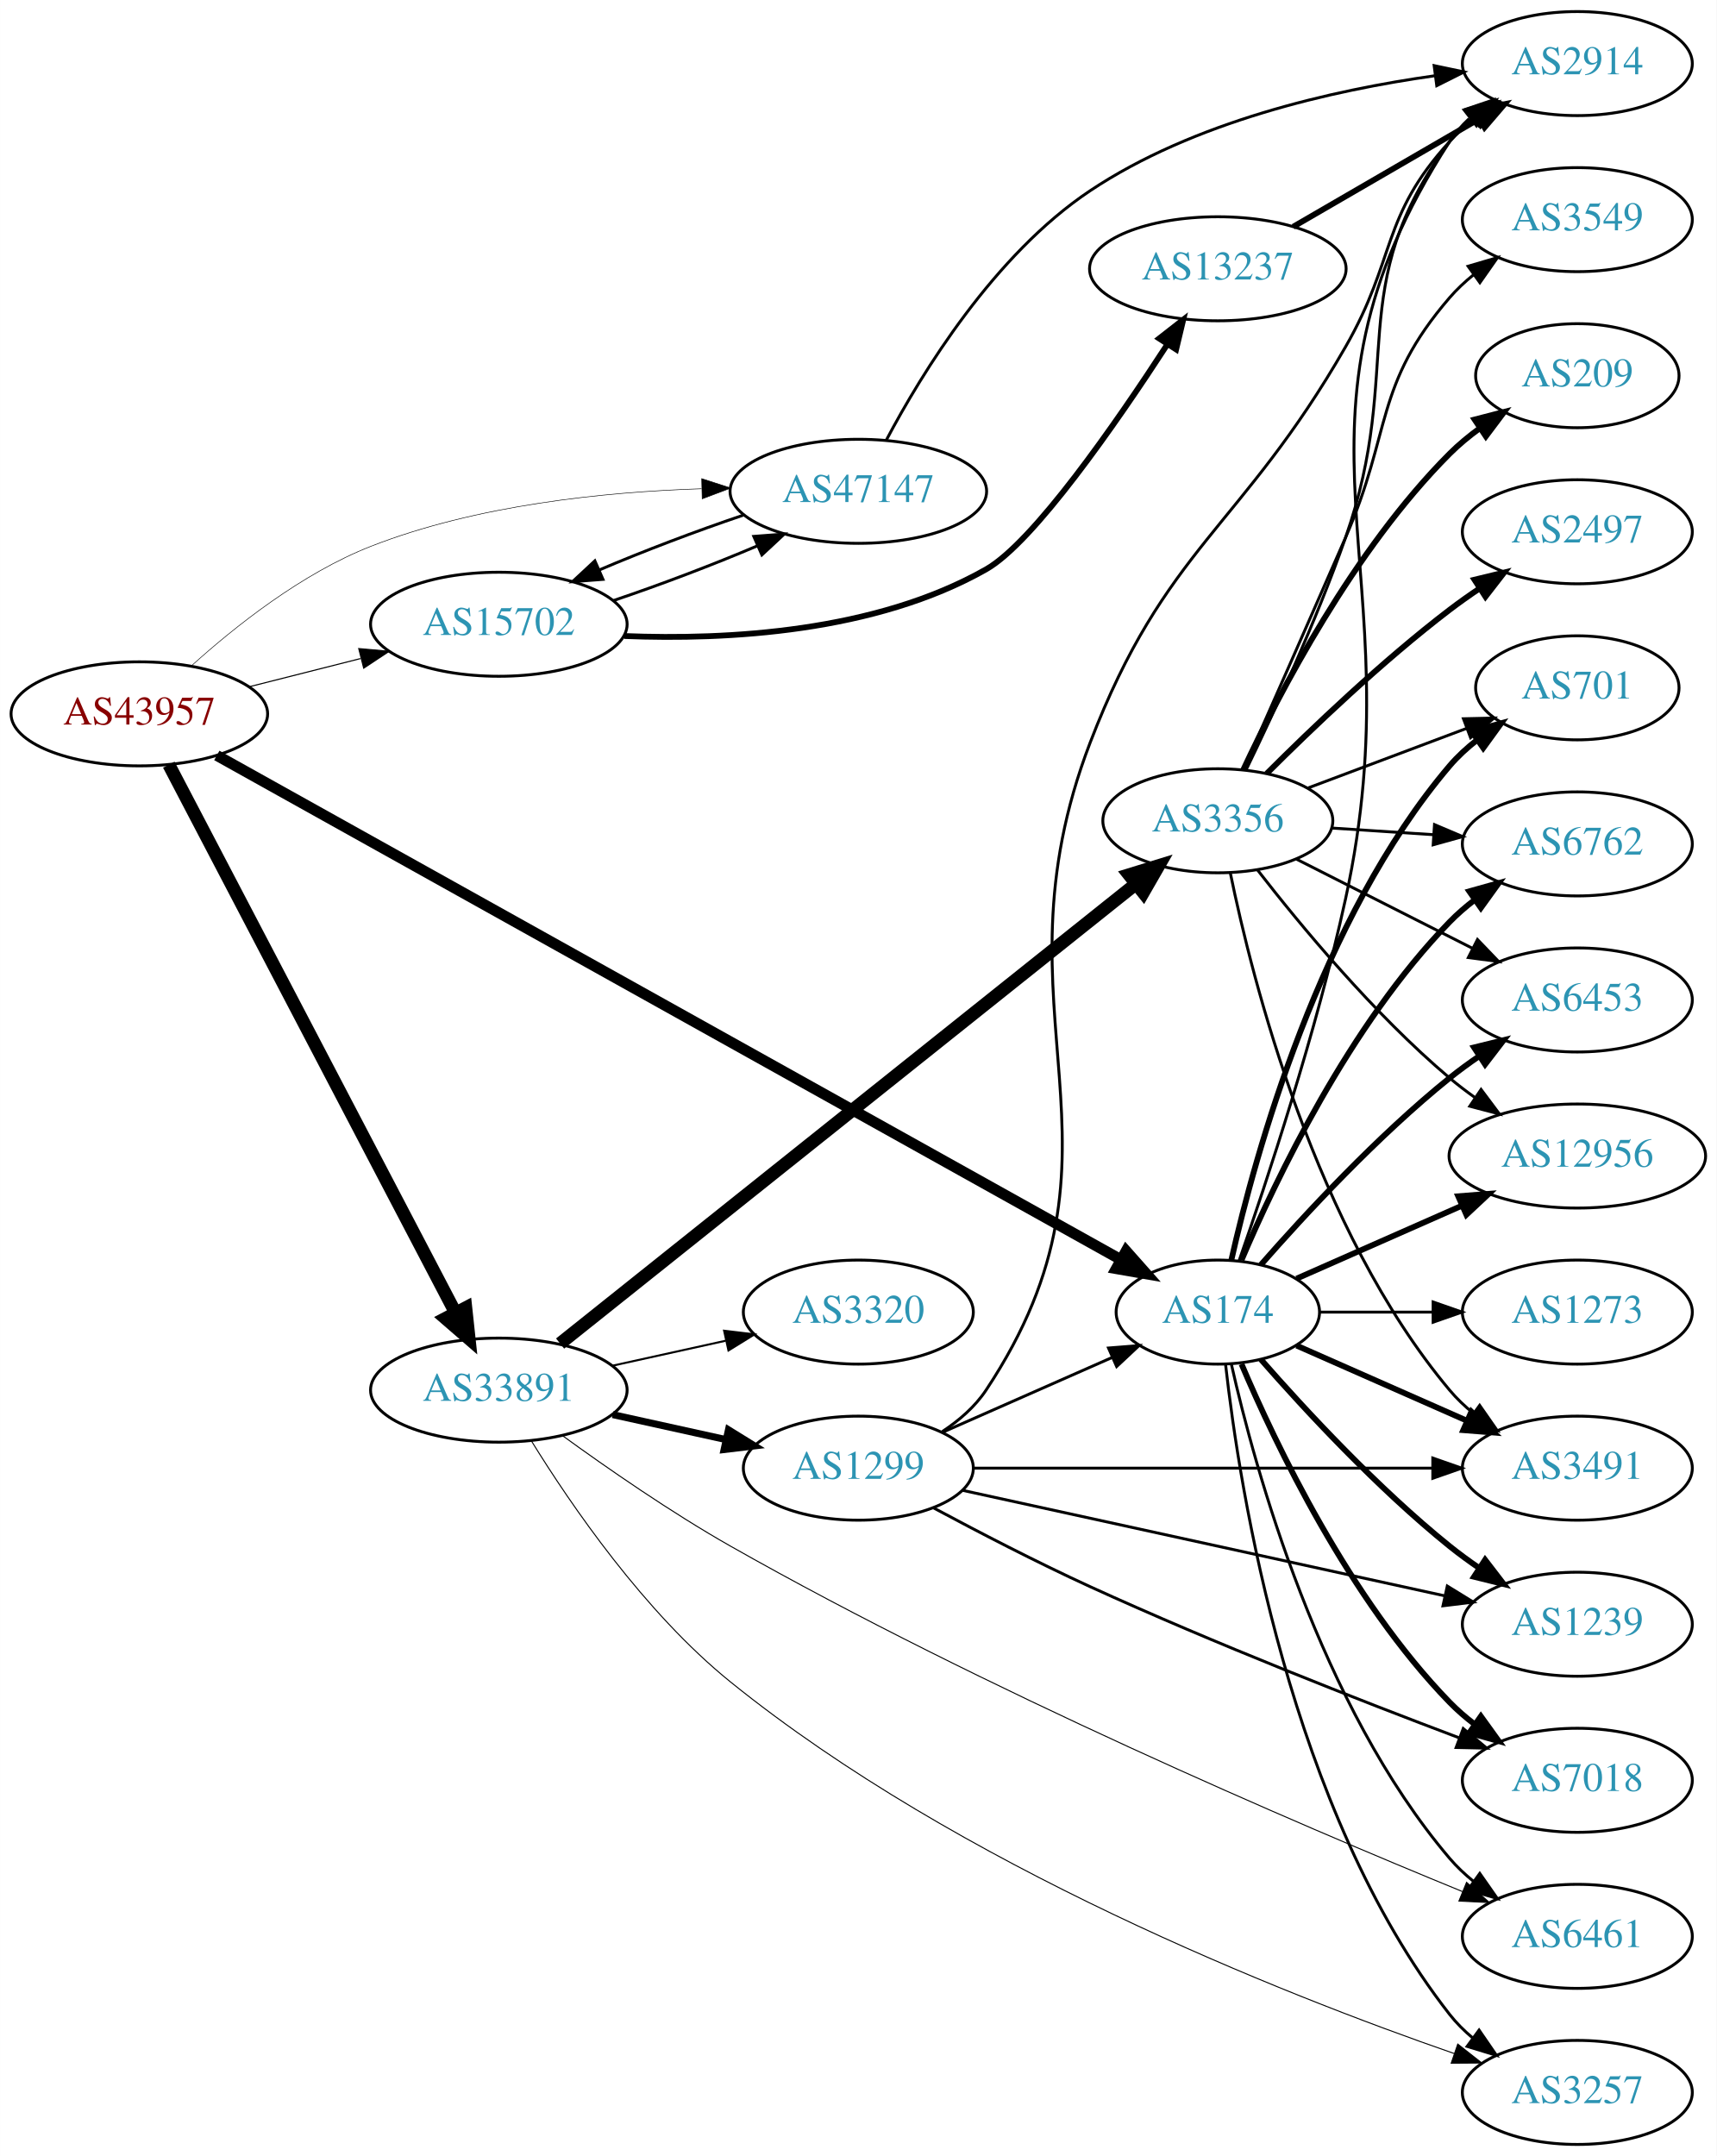
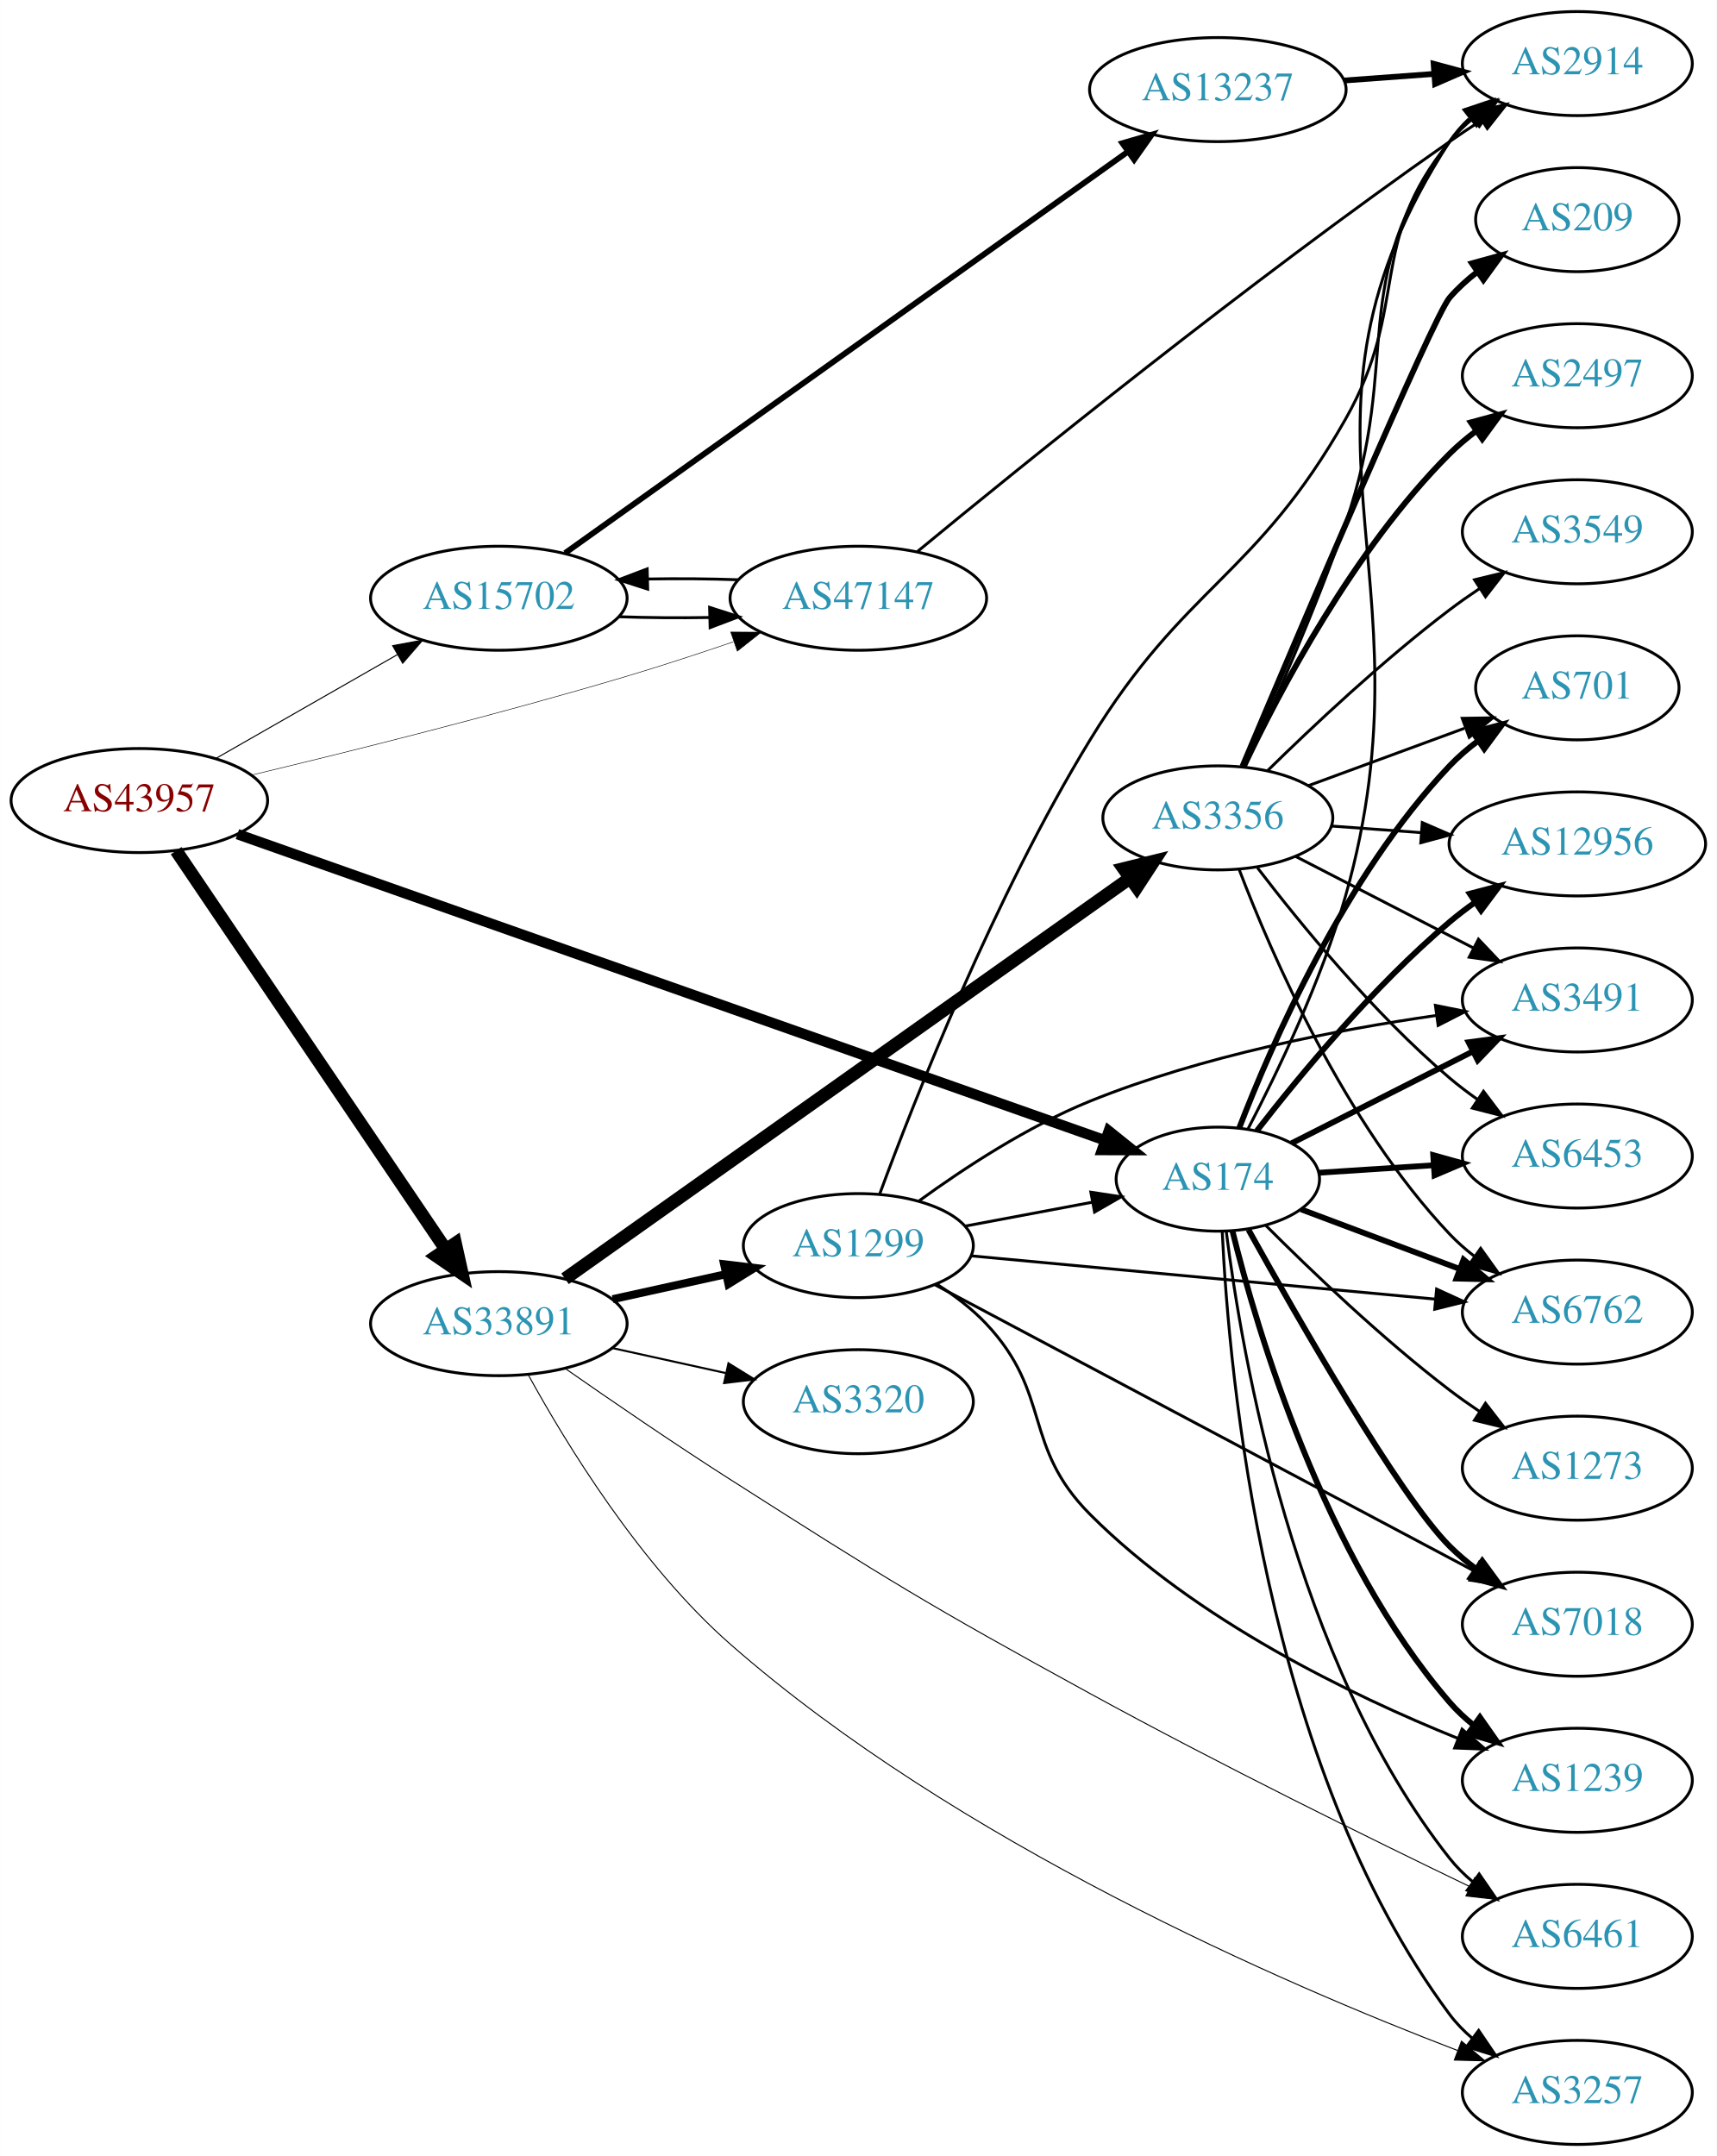
<svg xmlns="http://www.w3.org/2000/svg" xmlns:xlink="http://www.w3.org/1999/xlink" width="594pt" height="746pt" viewBox="0.00 0.00 593.96 746.00">
  <g id="graph0" class="graph" transform="scale(1 1) rotate(0) translate(4 742)">
    <polygon fill="white" stroke="none" points="-4,4 -4,-742 589.961,-742 589.961,4 -4,4" />
    <g id="node1" class="node">
      <g id="a_node1">
        <a xlink:href="/asn/43957" xlink:title="AS43957 ~ WNT Telecommunication GmbH [AT]">
-           <ellipse fill="#ffffff" stroke="black" cx="44.196" cy="-495" rx="44.393" ry="18" />
-           <text text-anchor="middle" x="44.196" y="-491.3" font-family="Times,serif" font-size="14.00" fill="#880000">AS43957</text>
+           <ellipse fill="#ffffff" stroke="black" cx="44.196" cy="-465" rx="44.393" ry="18" />
+           <text text-anchor="middle" x="44.196" y="-461.3" font-family="Times,serif" font-size="14.00" fill="#880000">AS43957</text>
        </a>
      </g>
    </g>
    <g id="node2" class="node">
      <g id="a_node2">
        <a xlink:href="/asn/174" xlink:title="AS174 ~ Cogent Communications [US]">
-           <ellipse fill="#ffffff" stroke="black" cx="417.373" cy="-288" rx="35.194" ry="18" />
-           <text text-anchor="middle" x="417.373" y="-284.3" font-family="Times,serif" font-size="14.00" fill="#2c94b3">AS174</text>
+           <ellipse fill="#ffffff" stroke="black" cx="417.373" cy="-334" rx="35.194" ry="18" />
+           <text text-anchor="middle" x="417.373" y="-330.3" font-family="Times,serif" font-size="14.00" fill="#2c94b3">AS174</text>
        </a>
      </g>
    </g>
    <g id="edge1" class="edge">
-       <path fill="none" stroke="black" stroke-width="3.75" d="M71.002,-480.609C136.904,-443.856 311.314,-346.59 383.93,-306.093" />
-       <polygon fill="black" stroke="black" stroke-width="3.75" points="385.643,-309.145 392.672,-301.217 382.234,-303.031 385.643,-309.145" />
+       <path fill="none" stroke="black" stroke-width="3.6" d="M78.135,-453.375C146.849,-429.124 305.137,-373.258 378.174,-347.482" />
+       <polygon fill="black" stroke="black" stroke-width="3.6" points="379.631,-350.679 387.896,-344.05 377.301,-344.078 379.631,-350.679" />
    </g>
    <g id="node3" class="node">
      <g id="a_node3">
        <a xlink:href="/asn/15702" xlink:title="AS15702 ~ Onstage Online GmbH [AT]">
-           <ellipse fill="#ffffff" stroke="black" cx="168.588" cy="-526" rx="44.393" ry="18" />
-           <text text-anchor="middle" x="168.588" y="-522.3" font-family="Times,serif" font-size="14.00" fill="#2c94b3">AS15702</text>
+           <ellipse fill="#ffffff" stroke="black" cx="168.588" cy="-535" rx="44.393" ry="18" />
+           <text text-anchor="middle" x="168.588" y="-531.3" font-family="Times,serif" font-size="14.00" fill="#2c94b3">AS15702</text>
        </a>
      </g>
    </g>
    <g id="edge2" class="edge">
-       <path fill="none" stroke="black" stroke-width="0.375" d="M82.25,-504.385C94.353,-507.451 107.956,-510.896 120.685,-514.12" />
-       <polygon fill="black" stroke="black" stroke-width="0.375" points="120.107,-517.584 130.66,-516.647 121.826,-510.799 120.107,-517.584" />
+       <path fill="none" stroke="black" stroke-width="0.36" d="M70.556,-479.504C88.772,-489.922 113.528,-504.081 133.475,-515.49" />
+       <polygon fill="black" stroke="black" stroke-width="0.36" points="131.843,-518.588 142.261,-520.515 135.318,-512.512 131.843,-518.588" />
    </g>
    <g id="node4" class="node">
      <g id="a_node4">
        <a xlink:href="/asn/33891" xlink:title="AS33891 ~ CORE-BACKBONE GMBH GLOBAL NETWORK [DE]">
-           <ellipse fill="#ffffff" stroke="black" cx="168.588" cy="-261" rx="44.393" ry="18" />
-           <text text-anchor="middle" x="168.588" y="-257.3" font-family="Times,serif" font-size="14.00" fill="#2c94b3">AS33891</text>
+           <ellipse fill="#ffffff" stroke="black" cx="168.588" cy="-284" rx="44.393" ry="18" />
+           <text text-anchor="middle" x="168.588" y="-280.3" font-family="Times,serif" font-size="14.00" fill="#2c94b3">AS33891</text>
        </a>
      </g>
    </g>
    <g id="edge3" class="edge">
-       <path fill="none" stroke="black" stroke-width="4.5" d="M54.395,-477.412C75.66,-436.757 128.327,-336.064 153.608,-287.728" />
-       <polygon fill="black" stroke="black" stroke-width="4.5" points="157.136,-289.478 158.282,-278.792 150.158,-285.828 157.136,-289.478" />
+       <path fill="none" stroke="black" stroke-width="4.5" d="M56.932,-447.645C78.589,-415.616 124.934,-347.079 150.233,-309.666" />
+       <polygon fill="black" stroke="black" stroke-width="4.5" points="153.548,-311.792 155.888,-301.302 147.025,-307.381 153.548,-311.792" />
    </g>
    <g id="node5" class="node">
      <g id="a_node5">
        <a xlink:href="/asn/47147" xlink:title="AS47147 ~ ANEXIA Internetdienstleistungs GmbH [AT]">
-           <ellipse fill="#ffffff" stroke="black" cx="292.98" cy="-572" rx="44.393" ry="18" />
-           <text text-anchor="middle" x="292.98" y="-568.3" font-family="Times,serif" font-size="14.00" fill="#2c94b3">AS47147</text>
+           <ellipse fill="#ffffff" stroke="black" cx="292.98" cy="-535" rx="44.393" ry="18" />
+           <text text-anchor="middle" x="292.98" y="-531.3" font-family="Times,serif" font-size="14.00" fill="#2c94b3">AS47147</text>
        </a>
      </g>
    </g>
    <g id="edge4" class="edge">
-       <path fill="none" stroke="black" stroke-width="0.188" d="M62.139,-511.541C77.177,-525.138 100.423,-543.634 124.392,-553 160.849,-567.245 204.926,-571.794 238.725,-572.889" />
-       <polygon fill="black" stroke="black" stroke-width="0.188" points="238.786,-576.391 248.865,-573.125 238.949,-569.393 238.786,-576.391" />
+       <path fill="none" stroke="black" stroke-width="0.18" d="M83.031,-473.822C117.149,-481.987 168.6,-494.821 212.784,-508 224.856,-511.601 237.837,-515.86 249.726,-519.919" />
+       <polygon fill="black" stroke="black" stroke-width="0.18" points="248.817,-523.308 259.411,-523.262 251.101,-516.691 248.817,-523.308" />
    </g>
    <g id="node6" class="node">
      <g id="a_node6">
-         <a xlink:href="/asn/3491" xlink:title="AS3491 ~ PCCW Global, Inc. [US]">
-           <ellipse fill="#ffffff" stroke="black" cx="541.765" cy="-234" rx="39.794" ry="18" />
-           <text text-anchor="middle" x="541.765" y="-230.3" font-family="Times,serif" font-size="14.00" fill="#2c94b3">AS3491</text>
+         <a xlink:href="/asn/12956" xlink:title="AS12956 ~ TELXIUS [ES]">
+           <ellipse fill="#ffffff" stroke="black" cx="541.765" cy="-450" rx="44.393" ry="18" />
+           <text text-anchor="middle" x="541.765" y="-446.3" font-family="Times,serif" font-size="14.00" fill="#2c94b3">AS12956</text>
        </a>
      </g>
    </g>
    <g id="edge5" class="edge">
-       <path fill="none" stroke="black" stroke-width="2" d="M444.629,-276.416C461.814,-268.833 484.528,-258.812 503.562,-250.414" />
-       <polygon fill="black" stroke="black" stroke-width="2" points="505.113,-253.555 512.85,-246.316 502.288,-247.151 505.113,-253.555" />
+       <path fill="none" stroke="black" stroke-width="2" d="M430.863,-350.712C445.515,-369.633 471.176,-400.718 497.569,-423 500.286,-425.294 503.217,-427.534 506.225,-429.68" />
+       <polygon fill="black" stroke="black" stroke-width="2" points="504.549,-432.771 514.8,-435.446 508.455,-426.962 504.549,-432.771" />
    </g>
    <g id="node7" class="node">
      <g id="a_node7">
+         <a xlink:href="/asn/3491" xlink:title="AS3491 ~ PCCW Global, Inc. [US]">
+           <ellipse fill="#ffffff" stroke="black" cx="541.765" cy="-396" rx="39.794" ry="18" />
+           <text text-anchor="middle" x="541.765" y="-392.3" font-family="Times,serif" font-size="14.00" fill="#2c94b3">AS3491</text>
+         </a>
+       </g>
+     </g>
+     <g id="edge6" class="edge">
+       <path fill="none" stroke="black" stroke-width="2" d="M442.846,-346.398C460.793,-355.489 485.425,-367.967 505.494,-378.133" />
+       <polygon fill="black" stroke="black" stroke-width="2" points="504.139,-381.37 514.641,-382.767 507.302,-375.125 504.139,-381.37" />
+     </g>
+     <g id="node8" class="node">
+       <g id="a_node8">
+         <a xlink:href="/asn/6453" xlink:title="AS6453 ~ TATA COMMUNICATIONS (AMERICA) INC [US]">
+           <ellipse fill="#ffffff" stroke="black" cx="541.765" cy="-342" rx="39.794" ry="18" />
+           <text text-anchor="middle" x="541.765" y="-338.3" font-family="Times,serif" font-size="14.00" fill="#2c94b3">AS6453</text>
+         </a>
+       </g>
+     </g>
+     <g id="edge7" class="edge">
+       <path fill="none" stroke="black" stroke-width="2" d="M452.466,-336.228C464.633,-337.024 478.591,-337.936 491.763,-338.797" />
+       <polygon fill="black" stroke="black" stroke-width="2" points="491.903,-342.314 502.11,-339.473 492.36,-335.329 491.903,-342.314" />
+     </g>
+     <g id="node9" class="node">
+       <g id="a_node9">
        <a xlink:href="/asn/6461" xlink:title="AS6461 ~ Zayo Bandwidth [US]">
          <ellipse fill="#ffffff" stroke="black" cx="541.765" cy="-72" rx="39.794" ry="18" />
          <text text-anchor="middle" x="541.765" y="-68.3" font-family="Times,serif" font-size="14.00" fill="#2c94b3">AS6461</text>
        </a>
      </g>
    </g>
-     <g id="edge6" class="edge">
-       <path fill="none" stroke="black" d="M422.066,-269.925C430.206,-233.852 452.639,-151.86 497.569,-99 500.003,-96.136 502.819,-93.479 505.824,-91.039" />
-       <polygon fill="black" stroke="black" points="508.013,-93.776 514.084,-85.094 503.923,-88.095 508.013,-93.776" />
-     </g>
-     <g id="node8" class="node">
-       <g id="a_node8">
-         <a xlink:href="/asn/12956" xlink:title="AS12956 ~ TELXIUS [ES]">
-           <ellipse fill="#ffffff" stroke="black" cx="541.765" cy="-342" rx="44.393" ry="18" />
-           <text text-anchor="middle" x="541.765" y="-338.3" font-family="Times,serif" font-size="14.00" fill="#2c94b3">AS12956</text>
-         </a>
-       </g>
-     </g>
-     <g id="edge7" class="edge">
-       <path fill="none" stroke="black" stroke-width="2" d="M444.629,-299.584C461.333,-306.954 483.261,-316.629 501.956,-324.877" />
-       <polygon fill="black" stroke="black" stroke-width="2" points="500.552,-328.083 511.114,-328.918 503.378,-321.679 500.552,-328.083" />
-     </g>
-     <g id="node9" class="node">
-       <g id="a_node9">
-         <a xlink:href="/asn/7018" xlink:title="AS7018 ~ AT&amp;T Services, Inc. [US]">
-           <ellipse fill="#ffffff" stroke="black" cx="541.765" cy="-126" rx="39.794" ry="18" />
-           <text text-anchor="middle" x="541.765" y="-122.3" font-family="Times,serif" font-size="14.00" fill="#2c94b3">AS7018</text>
-         </a>
-       </g>
-     </g>
    <g id="edge8" class="edge">
-       <path fill="none" stroke="black" stroke-width="2" d="M425.563,-270.025C437.33,-242.318 462.904,-188.652 497.569,-153 500.189,-150.305 503.129,-147.761 506.212,-145.392" />
-       <polygon fill="black" stroke="black" stroke-width="2" points="508.388,-148.141 514.581,-139.545 504.379,-142.403 508.388,-148.141" />
+       <path fill="none" stroke="black" d="M420.3,-315.838C425.606,-273.576 443.792,-167.073 497.569,-99 499.899,-96.051 502.645,-93.337 505.607,-90.861" />
+       <polygon fill="black" stroke="black" points="507.799,-93.593 513.806,-84.866 503.668,-87.942 507.799,-93.593" />
    </g>
    <g id="node10" class="node">
      <g id="a_node10">
+         <a xlink:href="/asn/6762" xlink:title="AS6762 ~ TELECOM ITALIA SPARKLE S.p.A. [IT]">
+           <ellipse fill="#ffffff" stroke="black" cx="541.765" cy="-288" rx="39.794" ry="18" />
+           <text text-anchor="middle" x="541.765" y="-284.3" font-family="Times,serif" font-size="14.00" fill="#2c94b3">AS6762</text>
+         </a>
+       </g>
+     </g>
+     <g id="edge9" class="edge">
+       <path fill="none" stroke="black" stroke-width="2" d="M446.145,-323.562C462.332,-317.478 483.018,-309.704 500.918,-302.976" />
+       <polygon fill="black" stroke="black" stroke-width="2" points="502.401,-306.158 510.53,-299.363 499.938,-299.605 502.401,-306.158" />
+     </g>
+     <g id="node11" class="node">
+       <g id="a_node11">
+         <a xlink:href="/asn/7018" xlink:title="AS7018 ~ AT&amp;T Services, Inc. [US]">
+           <ellipse fill="#ffffff" stroke="black" cx="541.765" cy="-180" rx="39.794" ry="18" />
+           <text text-anchor="middle" x="541.765" y="-176.3" font-family="Times,serif" font-size="14.00" fill="#2c94b3">AS7018</text>
+         </a>
+       </g>
+     </g>
+     <g id="edge10" class="edge">
+       <path fill="none" stroke="black" stroke-width="2" d="M427.971,-316.511C444.949,-285.962 480.123,-224.464 497.569,-207 500.371,-204.194 503.518,-201.543 506.801,-199.078" />
+       <polygon fill="black" stroke="black" stroke-width="2" points="508.871,-201.903 515.128,-193.353 504.905,-196.135 508.871,-201.903" />
+     </g>
+     <g id="node12" class="node">
+       <g id="a_node12">
+         <a xlink:href="/asn/1239" xlink:title="AS1239 ~ Sprint [US]">
+           <ellipse fill="#ffffff" stroke="black" cx="541.765" cy="-126" rx="39.794" ry="18" />
+           <text text-anchor="middle" x="541.765" y="-122.3" font-family="Times,serif" font-size="14.00" fill="#2c94b3">AS1239</text>
+         </a>
+       </g>
+     </g>
+     <g id="edge11" class="edge">
+       <path fill="none" stroke="black" stroke-width="2" d="M422.405,-316.155C431.022,-281.339 454.078,-203.363 497.569,-153 500.025,-150.155 502.857,-147.511 505.871,-145.079" />
+       <polygon fill="black" stroke="black" stroke-width="2" points="508.058,-147.817 514.144,-139.145 503.978,-142.129 508.058,-147.817" />
+     </g>
+     <g id="node13" class="node">
+       <g id="a_node13">
        <a xlink:href="/asn/701" xlink:title="AS701 ~ UUNET [US]">
          <ellipse fill="#ffffff" stroke="black" cx="541.765" cy="-504" rx="35.194" ry="18" />
          <text text-anchor="middle" x="541.765" y="-500.3" font-family="Times,serif" font-size="14.00" fill="#2c94b3">AS701</text>
        </a>
      </g>
    </g>
-     <g id="edge9" class="edge">
-       <path fill="none" stroke="black" stroke-width="2" d="M422.066,-306.075C430.206,-342.148 452.639,-424.14 497.569,-477 500.339,-480.26 503.605,-483.252 507.081,-485.961" />
-       <polygon fill="black" stroke="black" stroke-width="2" points="505.224,-488.932 515.434,-491.761 509.216,-483.182 505.224,-488.932" />
-     </g>
-     <g id="node11" class="node">
-       <g id="a_node11">
-         <a xlink:href="/asn/1239" xlink:title="AS1239 ~ Sprint [US]">
-           <ellipse fill="#ffffff" stroke="black" cx="541.765" cy="-180" rx="39.794" ry="18" />
-           <text text-anchor="middle" x="541.765" y="-176.3" font-family="Times,serif" font-size="14.00" fill="#2c94b3">AS1239</text>
-         </a>
-       </g>
-     </g>
-     <g id="edge10" class="edge">
-       <path fill="none" stroke="black" stroke-width="2" d="M432.246,-271.655C447.316,-254.441 472.594,-227.099 497.569,-207 500.824,-204.38 504.349,-201.808 507.934,-199.354" />
-       <polygon fill="black" stroke="black" stroke-width="2" points="509.852,-202.281 516.306,-193.879 506.021,-196.423 509.852,-202.281" />
-     </g>
-     <g id="node12" class="node">
-       <g id="a_node12">
-         <a xlink:href="/asn/6762" xlink:title="AS6762 ~ TELECOM ITALIA SPARKLE S.p.A. [IT]">
-           <ellipse fill="#ffffff" stroke="black" cx="541.765" cy="-450" rx="39.794" ry="18" />
-           <text text-anchor="middle" x="541.765" y="-446.3" font-family="Times,serif" font-size="14.00" fill="#2c94b3">AS6762</text>
-         </a>
-       </g>
-     </g>
-     <g id="edge11" class="edge">
-       <path fill="none" stroke="black" stroke-width="2" d="M425.563,-305.975C437.33,-333.682 462.904,-387.348 497.569,-423 500.189,-425.695 503.129,-428.239 506.212,-430.608" />
-       <polygon fill="black" stroke="black" stroke-width="2" points="504.379,-433.597 514.581,-436.455 508.388,-427.859 504.379,-433.597" />
-     </g>
-     <g id="node13" class="node">
-       <g id="a_node13">
-         <a xlink:href="/asn/6453" xlink:title="AS6453 ~ TATA COMMUNICATIONS (AMERICA) INC [US]">
-           <ellipse fill="#ffffff" stroke="black" cx="541.765" cy="-396" rx="39.794" ry="18" />
-           <text text-anchor="middle" x="541.765" y="-392.3" font-family="Times,serif" font-size="14.00" fill="#2c94b3">AS6453</text>
-         </a>
-       </g>
-     </g>
    <g id="edge12" class="edge">
-       <path fill="none" stroke="black" stroke-width="2" d="M432.246,-304.345C447.316,-321.559 472.594,-348.901 497.569,-369 500.824,-371.62 504.349,-374.192 507.934,-376.646" />
-       <polygon fill="black" stroke="black" stroke-width="2" points="506.021,-379.577 516.306,-382.121 509.852,-373.719 506.021,-379.577" />
+       <path fill="none" stroke="black" stroke-width="2" d="M424.75,-351.638C435.896,-380.567 461.243,-438.701 497.569,-477 500.513,-480.104 503.887,-482.999 507.423,-485.653" />
+       <polygon fill="black" stroke="black" stroke-width="2" points="505.608,-488.652 515.842,-491.394 509.552,-482.869 505.608,-488.652" />
    </g>
    <g id="node14" class="node">
      <g id="a_node14">
+         <a xlink:href="/asn/2914" xlink:title="AS2914 ~ NTT America, Inc. [US]">
+           <ellipse fill="#ffffff" stroke="black" cx="541.765" cy="-720" rx="39.794" ry="18" />
+           <text text-anchor="middle" x="541.765" y="-716.3" font-family="Times,serif" font-size="14.00" fill="#2c94b3">AS2914</text>
+         </a>
+       </g>
+     </g>
+     <g id="edge13" class="edge">
+       <path fill="none" stroke="black" d="M427.878,-351.506C437.866,-370.694 453.256,-402.662 461.569,-432 493.492,-544.663 433.925,-594.707 497.569,-693 499.443,-695.895 501.749,-698.535 504.312,-700.93" />
+       <polygon fill="black" stroke="black" points="502.556,-703.999 512.593,-707.39 506.861,-698.48 502.556,-703.999" />
+     </g>
+     <g id="node15" class="node">
+       <g id="a_node15">
        <a xlink:href="/asn/3257" xlink:title="AS3257 ~ GTT [DE]">
          <ellipse fill="#ffffff" stroke="black" cx="541.765" cy="-18" rx="39.794" ry="18" />
          <text text-anchor="middle" x="541.765" y="-14.3" font-family="Times,serif" font-size="14.00" fill="#2c94b3">AS3257</text>
        </a>
      </g>
    </g>
-     <g id="edge13" class="edge">
-       <path fill="none" stroke="black" d="M420.052,-269.871C424.883,-226.632 442.223,-115.784 497.569,-45 499.884,-42.039 502.621,-39.317 505.576,-36.836" />
-       <polygon fill="black" stroke="black" points="507.769,-39.568 513.767,-30.835 503.632,-33.922 507.769,-39.568" />
-     </g>
-     <g id="node15" class="node">
-       <g id="a_node15">
-         <a xlink:href="/asn/1273" xlink:title="AS1273 ~ Vodafone Group PLC [EU]">
-           <ellipse fill="#ffffff" stroke="black" cx="541.765" cy="-288" rx="39.794" ry="18" />
-           <text text-anchor="middle" x="541.765" y="-284.3" font-family="Times,serif" font-size="14.00" fill="#2c94b3">AS1273</text>
-         </a>
-       </g>
-     </g>
    <g id="edge14" class="edge">
-       <path fill="none" stroke="black" d="M452.791,-288C464.842,-288 478.618,-288 491.636,-288" />
-       <polygon fill="black" stroke="black" points="491.866,-291.5 501.866,-288 491.866,-284.5 491.866,-291.5" />
+       <path fill="none" stroke="black" d="M418.9,-315.784C421.175,-267.026 433.274,-131.389 497.569,-45 499.813,-41.985 502.502,-39.227 505.427,-36.723" />
+       <polygon fill="black" stroke="black" points="507.622,-39.453 513.577,-30.69 503.457,-33.827 507.622,-39.453" />
    </g>
    <g id="node16" class="node">
      <g id="a_node16">
-         <a xlink:href="/asn/2914" xlink:title="AS2914 ~ NTT America, Inc. [US]">
-           <ellipse fill="#ffffff" stroke="black" cx="541.765" cy="-720" rx="39.794" ry="18" />
-           <text text-anchor="middle" x="541.765" y="-716.3" font-family="Times,serif" font-size="14.00" fill="#2c94b3">AS2914</text>
+         <a xlink:href="/asn/1273" xlink:title="AS1273 ~ Vodafone Group PLC [EU]">
+           <ellipse fill="#ffffff" stroke="black" cx="541.765" cy="-234" rx="39.794" ry="18" />
+           <text text-anchor="middle" x="541.765" y="-230.3" font-family="Times,serif" font-size="14.00" fill="#2c94b3">AS1273</text>
        </a>
      </g>
    </g>
    <g id="edge15" class="edge">
-       <path fill="none" stroke="black" d="M424.745,-305.821C434.108,-332.644 451.556,-385.139 461.569,-431 486.64,-545.834 433.711,-594.321 497.569,-693 499.442,-695.896 501.748,-698.536 504.31,-700.931" />
-       <polygon fill="black" stroke="black" points="502.554,-704 512.591,-707.392 506.86,-698.481 502.554,-704" />
+       <path fill="none" stroke="black" d="M433.977,-317.975C449.417,-302.527 474.078,-278.92 497.569,-261 500.891,-258.466 504.458,-255.947 508.067,-253.525" />
+       <polygon fill="black" stroke="black" points="509.976,-256.458 516.468,-248.085 506.171,-250.583 509.976,-256.458" />
    </g>
    <g id="edge17" class="edge">
-       <path fill="none" stroke="black" d="M208.314,-534.227C224.321,-539.615 242.71,-546.599 258.164,-553.181" />
-       <polygon fill="black" stroke="black" points="256.796,-556.402 267.36,-557.209 259.604,-549.991 256.796,-556.402" />
+       <path fill="none" stroke="black" d="M210.003,-528.609C220.03,-528.25 230.901,-528.16 241.348,-528.34" />
+       <polygon fill="black" stroke="black" points="241.519,-531.846 251.608,-528.61 241.703,-524.848 241.519,-531.846" />
    </g>
    <g id="node17" class="node">
      <g id="a_node17">
        <a xlink:href="/asn/13237" xlink:title="AS13237 ~ European Backbone of AS13237 [DE]">
-           <ellipse fill="#ffffff" stroke="black" cx="417.373" cy="-649" rx="44.393" ry="18" />
-           <text text-anchor="middle" x="417.373" y="-645.3" font-family="Times,serif" font-size="14.00" fill="#2c94b3">AS13237</text>
+           <ellipse fill="#ffffff" stroke="black" cx="417.373" cy="-711" rx="44.393" ry="18" />
+           <text text-anchor="middle" x="417.373" y="-707.3" font-family="Times,serif" font-size="14.00" fill="#2c94b3">AS13237</text>
        </a>
      </g>
    </g>
    <g id="edge16" class="edge">
-       <path fill="none" stroke="black" stroke-width="2" d="M211.991,-521.934C247.67,-520.498 298.855,-523.24 337.176,-545 353.56,-554.303 382.004,-595.284 399.974,-622.94" />
-       <polygon fill="black" stroke="black" stroke-width="2" points="397.058,-624.877 405.411,-631.394 402.945,-621.09 397.058,-624.877" />
-     </g>
-     <g id="edge23" class="edge">
-       <path fill="none" stroke="black" stroke-width="0.346" d="M190.486,-245.345C206.109,-233.995 228.228,-218.655 248.784,-207 336.272,-157.399 445.157,-110.778 502.043,-87.489" />
-       <polygon fill="black" stroke="black" stroke-width="0.346" points="503.439,-90.7 511.379,-83.686 500.798,-84.217 503.439,-90.7" />
-     </g>
-     <g id="edge22" class="edge">
-       <path fill="none" stroke="black" stroke-width="0.346" d="M179.941,-243.29C193.465,-221.393 218.965,-184.076 248.784,-160 327.511,-96.436 439.392,-52.196 499.224,-31.433" />
-       <polygon fill="black" stroke="black" stroke-width="0.346" points="500.39,-34.733 508.718,-28.184 498.123,-28.11 500.39,-34.733" />
+       <path fill="none" stroke="black" stroke-width="2" d="M191.489,-550.619C235.759,-582.191 335.953,-653.647 386.304,-689.556" />
+       <polygon fill="black" stroke="black" stroke-width="2" points="384.347,-692.459 394.521,-695.416 388.412,-686.76 384.347,-692.459" />
+     </g>
+     <g id="edge20" class="edge">
+       <path fill="none" stroke="black" stroke-width="0.346" d="M191.533,-268.5C207.295,-257.5 229.139,-242.524 248.784,-230 303.027,-195.419 316.743,-186.877 373.176,-156 417.803,-131.583 470.41,-105.668 504.616,-89.187" />
+       <polygon fill="black" stroke="black" stroke-width="0.346" points="506.255,-92.282 513.754,-84.797 503.224,-85.972 506.255,-92.282" />
+     </g>
+     <g id="edge21" class="edge">
+       <path fill="none" stroke="black" stroke-width="0.346" d="M178.776,-266.3C191.767,-242.627 217.449,-200.459 248.784,-173 326.879,-104.567 440.43,-55.442 500.311,-32.516" />
+       <polygon fill="black" stroke="black" stroke-width="0.346" points="501.68,-35.74 509.798,-28.931 499.206,-29.192 501.68,-35.74" />
    </g>
    <g id="node18" class="node">
      <g id="a_node18">
-         <a xlink:href="/asn/3320" xlink:title="AS3320 ~ DTAG [DE]">
-           <ellipse fill="#ffffff" stroke="black" cx="292.98" cy="-288" rx="39.794" ry="18" />
-           <text text-anchor="middle" x="292.98" y="-284.3" font-family="Times,serif" font-size="14.00" fill="#2c94b3">AS3320</text>
+         <a xlink:href="/asn/3356" xlink:title="AS3356 ~ Level 3 Parent, LLC [US]">
+           <ellipse fill="#ffffff" stroke="black" cx="417.373" cy="-459" rx="39.794" ry="18" />
+           <text text-anchor="middle" x="417.373" y="-455.3" font-family="Times,serif" font-size="14.00" fill="#2c94b3">AS3356</text>
        </a>
      </g>
    </g>
    <g id="edge19" class="edge">
-       <path fill="none" stroke="black" stroke-width="0.692" d="M207.978,-269.469C220.369,-272.202 234.216,-275.257 247.036,-278.085" />
-       <polygon fill="black" stroke="black" stroke-width="0.692" points="246.532,-281.558 257.051,-280.295 248.04,-274.722 246.532,-281.558" />
+       <path fill="none" stroke="black" stroke-width="4.5" d="M191.489,-299.53C235.982,-331.081 336.964,-402.69 387.061,-438.214" />
+       <polygon fill="black" stroke="black" stroke-width="4.5" points="384.789,-441.43 395.224,-444.003 389.344,-435.006 384.789,-441.43" />
    </g>
    <g id="node19" class="node">
      <g id="a_node19">
-         <a xlink:href="/asn/3356" xlink:title="AS3356 ~ Level 3 Parent, LLC [US]">
-           <ellipse fill="#ffffff" stroke="black" cx="417.373" cy="-458" rx="39.794" ry="18" />
-           <text text-anchor="middle" x="417.373" y="-454.3" font-family="Times,serif" font-size="14.00" fill="#2c94b3">AS3356</text>
-         </a>
-       </g>
-     </g>
-     <g id="edge20" class="edge">
-       <path fill="none" stroke="black" stroke-width="4.5" d="M189.784,-277.121C233.856,-312.303 338.713,-396.006 388.807,-435.995" />
-       <polygon fill="black" stroke="black" stroke-width="4.5" points="386.657,-439.317 396.929,-442.479 391.57,-433.163 386.657,-439.317" />
+         <a xlink:href="/asn/1299" xlink:title="AS1299 ~ Telia Carrier [EU]">
+           <ellipse fill="#ffffff" stroke="black" cx="292.98" cy="-311" rx="39.794" ry="18" />
+           <text text-anchor="middle" x="292.98" y="-307.3" font-family="Times,serif" font-size="14.00" fill="#2c94b3">AS1299</text>
+         </a>
+       </g>
+     </g>
+     <g id="edge22" class="edge">
+       <path fill="none" stroke="black" stroke-width="2.769" d="M207.978,-292.469C220.369,-295.202 234.216,-298.257 247.036,-301.085" />
+       <polygon fill="black" stroke="black" stroke-width="2.769" points="246.532,-304.558 257.051,-303.295 248.04,-297.722 246.532,-304.558" />
    </g>
    <g id="node20" class="node">
      <g id="a_node20">
-         <a xlink:href="/asn/1299" xlink:title="AS1299 ~ Telia Carrier [EU]">
-           <ellipse fill="#ffffff" stroke="black" cx="292.98" cy="-234" rx="39.794" ry="18" />
-           <text text-anchor="middle" x="292.98" y="-230.3" font-family="Times,serif" font-size="14.00" fill="#2c94b3">AS1299</text>
-         </a>
-       </g>
-     </g>
-     <g id="edge21" class="edge">
-       <path fill="none" stroke="black" stroke-width="2.423" d="M207.978,-252.531C220.369,-249.798 234.216,-246.743 247.036,-243.915" />
-       <polygon fill="black" stroke="black" stroke-width="2.423" points="248.04,-247.278 257.051,-241.705 246.532,-240.442 248.04,-247.278" />
-     </g>
-     <g id="edge38" class="edge">
-       <path fill="none" stroke="black" d="M253.093,-563.719C237.068,-558.319 218.679,-551.33 203.244,-544.751" />
-       <polygon fill="black" stroke="black" points="204.626,-541.535 194.062,-540.725 201.815,-547.946 204.626,-541.535" />
+         <a xlink:href="/asn/3320" xlink:title="AS3320 ~ DTAG [DE]">
+           <ellipse fill="#ffffff" stroke="black" cx="292.98" cy="-257" rx="39.794" ry="18" />
+           <text text-anchor="middle" x="292.98" y="-253.3" font-family="Times,serif" font-size="14.00" fill="#2c94b3">AS3320</text>
+         </a>
+       </g>
+     </g>
+     <g id="edge23" class="edge">
+       <path fill="none" stroke="black" stroke-width="0.692" d="M207.978,-275.531C220.369,-272.798 234.216,-269.743 247.036,-266.915" />
+       <polygon fill="black" stroke="black" stroke-width="0.692" points="248.04,-270.278 257.051,-264.705 246.532,-263.442 248.04,-270.278" />
    </g>
    <g id="edge39" class="edge">
-       <path fill="none" stroke="black" d="M302.614,-589.627C314.978,-612.989 339.95,-653.832 373.176,-676 408.933,-699.856 456.987,-710.789 492.47,-715.793" />
-       <polygon fill="black" stroke="black" points="492.218,-719.29 502.586,-717.108 493.121,-712.348 492.218,-719.29" />
+       <path fill="none" stroke="black" d="M251.608,-541.39C241.584,-541.75 230.713,-541.84 220.264,-541.661" />
+       <polygon fill="black" stroke="black" points="220.092,-538.155 210.003,-541.391 219.908,-545.153 220.092,-538.155" />
+     </g>
+     <g id="edge40" class="edge">
+       <path fill="none" stroke="black" d="M313.417,-551.158C349.067,-580.548 427.676,-644.222 497.569,-693 501.077,-695.448 504.802,-697.936 508.536,-700.359" />
+       <polygon fill="black" stroke="black" points="506.853,-703.437 517.169,-705.852 510.611,-697.531 506.853,-703.437" />
    </g>
    <g id="edge18" class="edge">
-       <path fill="none" stroke="black" stroke-width="2" d="M443.436,-663.539C461.994,-674.305 487.459,-689.078 507.687,-700.812" />
-       <polygon fill="black" stroke="black" stroke-width="2" points="506.163,-703.974 516.569,-705.964 509.675,-697.919 506.163,-703.974" />
-     </g>
-     <g id="edge35" class="edge">
-       <path fill="none" stroke="black" d="M421.681,-440.02C429.29,-402.881 451.061,-316.53 497.569,-261 499.982,-258.118 502.784,-255.45 505.78,-253.002" />
-       <polygon fill="black" stroke="black" points="507.97,-255.738 514.029,-247.047 503.872,-250.063 507.97,-255.738" />
-     </g>
-     <g id="edge37" class="edge">
-       <path fill="none" stroke="black" d="M431.127,-440.947C445.822,-421.995 471.334,-391.148 497.569,-369 500.286,-366.706 503.217,-364.466 506.225,-362.32" />
-       <polygon fill="black" stroke="black" points="508.455,-365.038 514.8,-356.554 504.549,-359.229 508.455,-365.038" />
-     </g>
-     <g id="edge36" class="edge">
-       <path fill="none" stroke="black" d="M448.627,-469.371C465.231,-475.611 485.96,-483.402 503.549,-490.013" />
-       <polygon fill="black" stroke="black" points="502.359,-493.305 512.951,-493.547 504.822,-486.752 502.359,-493.305" />
-     </g>
-     <g id="edge29" class="edge">
-       <path fill="none" stroke="black" d="M456.762,-455.491C467.932,-454.761 480.285,-453.953 492.002,-453.187" />
-       <polygon fill="black" stroke="black" points="492.34,-456.673 502.09,-452.528 491.883,-449.688 492.34,-456.673" />
-     </g>
-     <g id="edge34" class="edge">
-       <path fill="none" stroke="black" d="M444.629,-444.699C462.375,-435.71 486.017,-423.733 505.415,-413.907" />
-       <polygon fill="black" stroke="black" points="507.213,-416.92 514.552,-409.279 504.05,-410.675 507.213,-416.92" />
+       <path fill="none" stroke="black" stroke-width="2" d="M461.179,-714.148C471.209,-714.885 481.966,-715.676 492.226,-716.431" />
+       <polygon fill="black" stroke="black" stroke-width="2" points="492.045,-719.927 502.275,-717.17 492.559,-712.946 492.045,-719.927" />
+     </g>
+     <g id="edge32" class="edge">
+       <path fill="none" stroke="black" d="M456.762,-456.177C466.542,-455.458 477.228,-454.672 487.601,-453.909" />
+       <polygon fill="black" stroke="black" points="488.109,-457.382 497.825,-453.158 487.595,-450.4 488.109,-457.382" />
+     </g>
+     <g id="edge26" class="edge">
+       <path fill="none" stroke="black" d="M444.329,-445.639C462.259,-436.41 486.313,-424.028 505.912,-413.94" />
+       <polygon fill="black" stroke="black" points="507.556,-417.03 514.846,-409.341 504.353,-410.806 507.556,-417.03" />
+     </g>
+     <g id="edge25" class="edge">
+       <path fill="none" stroke="black" d="M431.089,-441.741C445.75,-422.565 471.231,-391.361 497.569,-369 500.592,-366.433 503.881,-363.937 507.251,-361.566" />
+       <polygon fill="black" stroke="black" points="509.296,-364.41 515.687,-355.959 505.421,-358.58 509.296,-364.41" />
+     </g>
+     <g id="edge27" class="edge">
+       <path fill="none" stroke="black" d="M424.719,-441.237C435.821,-412.103 461.105,-353.558 497.569,-315 500.151,-312.269 503.067,-309.701 506.134,-307.316" />
+       <polygon fill="black" stroke="black" points="508.312,-310.063 514.48,-301.449 504.287,-304.337 508.312,-310.063" />
+     </g>
+     <g id="edge31" class="edge">
+       <path fill="none" stroke="black" d="M448.627,-470.124C464.959,-476.128 485.282,-483.6 502.682,-489.998" />
+       <polygon fill="black" stroke="black" points="501.943,-493.455 512.537,-493.621 504.359,-486.885 501.943,-493.455" />
    </g>
    <g id="edge30" class="edge">
-       <path fill="none" stroke="black" d="M427.203,-475.72C436.613,-495.09 451.513,-527.213 461.569,-556 482.33,-615.434 460.247,-642.299 497.569,-693 499.797,-696.027 502.476,-698.793 505.394,-701.301" />
-       <polygon fill="black" stroke="black" points="503.418,-704.193 513.535,-707.341 507.589,-698.572 503.418,-704.193" />
+       <path fill="none" stroke="black" d="M426.761,-476.771C436.06,-496.902 451.121,-530.835 461.569,-561 481.47,-618.46 461.292,-644.196 497.569,-693 499.811,-696.017 502.499,-698.776 505.424,-701.28" />
+       <polygon fill="black" stroke="black" points="503.453,-704.175 513.572,-707.314 507.618,-698.55 503.453,-704.175" />
    </g>
    <g id="node21" class="node">
      <g id="a_node21">
        <a xlink:href="/asn/2497" xlink:title="AS2497 ~ Internet Initiative Japan Inc. [JP]">
-           <ellipse fill="#ffffff" stroke="black" cx="541.765" cy="-558" rx="39.794" ry="18" />
-           <text text-anchor="middle" x="541.765" y="-554.3" font-family="Times,serif" font-size="14.00" fill="#2c94b3">AS2497</text>
-         </a>
-       </g>
-     </g>
-     <g id="edge31" class="edge">
-       <path fill="none" stroke="black" stroke-width="2" d="M434.271,-474.319C449.729,-489.772 474.227,-513.194 497.569,-531 500.891,-533.534 504.458,-536.053 508.067,-538.475" />
-       <polygon fill="black" stroke="black" stroke-width="2" points="506.171,-541.417 516.468,-543.915 509.976,-535.542 506.171,-541.417" />
+           <ellipse fill="#ffffff" stroke="black" cx="541.765" cy="-612" rx="39.794" ry="18" />
+           <text text-anchor="middle" x="541.765" y="-608.3" font-family="Times,serif" font-size="14.00" fill="#2c94b3">AS2497</text>
+         </a>
+       </g>
+     </g>
+     <g id="edge24" class="edge">
+       <path fill="none" stroke="black" stroke-width="2" d="M426.257,-476.603C438.579,-502.662 464.459,-551.973 497.569,-585 500.376,-587.801 503.526,-590.449 506.811,-592.912" />
+       <polygon fill="black" stroke="black" stroke-width="2" points="504.917,-595.856 515.141,-598.634 508.88,-590.087 504.917,-595.856" />
    </g>
    <g id="node22" class="node">
      <g id="a_node22">
        <a xlink:href="/asn/3549" xlink:title="AS3549 ~ Level 3 Parent, LLC [US]">
-           <ellipse fill="#ffffff" stroke="black" cx="541.765" cy="-666" rx="39.794" ry="18" />
-           <text text-anchor="middle" x="541.765" y="-662.3" font-family="Times,serif" font-size="14.00" fill="#2c94b3">AS3549</text>
-         </a>
-       </g>
-     </g>
-     <g id="edge32" class="edge">
-       <path fill="none" stroke="black" d="M426.208,-475.69C434.886,-495.305 449.278,-527.891 461.569,-556 477.678,-592.841 471.337,-608.525 497.569,-639 500.021,-641.849 502.849,-644.496 505.861,-646.929" />
-       <polygon fill="black" stroke="black" points="503.967,-649.878 514.132,-652.866 508.049,-644.191 503.967,-649.878" />
+           <ellipse fill="#ffffff" stroke="black" cx="541.765" cy="-558" rx="39.794" ry="18" />
+           <text text-anchor="middle" x="541.765" y="-554.3" font-family="Times,serif" font-size="14.00" fill="#2c94b3">AS3549</text>
+         </a>
+       </g>
+     </g>
+     <g id="edge28" class="edge">
+       <path fill="none" stroke="black" d="M434.607,-475.364C450.107,-490.59 474.461,-513.497 497.569,-531 500.9,-533.523 504.473,-536.034 508.085,-538.453" />
+       <polygon fill="black" stroke="black" points="506.191,-541.396 516.488,-543.888 509.992,-535.518 506.191,-541.396" />
    </g>
    <g id="node23" class="node">
      <g id="a_node23">
        <a xlink:href="/asn/209" xlink:title="AS209 ~ CenturyLink Communications, LLC [US]">
-           <ellipse fill="#ffffff" stroke="black" cx="541.765" cy="-612" rx="35.194" ry="18" />
-           <text text-anchor="middle" x="541.765" y="-608.3" font-family="Times,serif" font-size="14.00" fill="#2c94b3">AS209</text>
-         </a>
-       </g>
+           <ellipse fill="#ffffff" stroke="black" cx="541.765" cy="-666" rx="35.194" ry="18" />
+           <text text-anchor="middle" x="541.765" y="-662.3" font-family="Times,serif" font-size="14.00" fill="#2c94b3">AS209</text>
+         </a>
+       </g>
+     </g>
+     <g id="edge29" class="edge">
+       <path fill="none" stroke="black" stroke-width="2" d="M425.868,-476.798C444.503,-520.939 491.844,-632.384 497.569,-639 500.368,-642.235 503.652,-645.212 507.137,-647.912" />
+       <polygon fill="black" stroke="black" stroke-width="2" points="505.288,-650.888 515.502,-653.703 509.272,-645.133 505.288,-650.888" />
+     </g>
+     <g id="edge35" class="edge">
+       <path fill="none" stroke="black" d="M330.04,-317.776C343.771,-320.357 359.546,-323.321 373.824,-326.004" />
+       <polygon fill="black" stroke="black" points="373.431,-329.492 383.905,-327.899 374.724,-322.612 373.431,-329.492" />
+     </g>
+     <g id="edge37" class="edge">
+       <path fill="none" stroke="black" d="M314.051,-326.527C329.437,-337.699 351.622,-352.278 373.176,-361 411.879,-376.661 458.566,-385.674 492.823,-390.618" />
+       <polygon fill="black" stroke="black" points="492.649,-394.127 503.033,-392.025 493.604,-387.193 492.649,-394.127" />
+     </g>
+     <g id="edge36" class="edge">
+       <path fill="none" stroke="black" d="M332,-307.457C375.114,-303.438 445.504,-296.878 492.47,-292.501" />
+       <polygon fill="black" stroke="black" points="493.07,-295.96 502.702,-291.547 492.421,-288.991 493.07,-295.96" />
    </g>
    <g id="edge33" class="edge">
-       <path fill="none" stroke="black" stroke-width="2" d="M426.223,-475.747C438.503,-502.017 464.33,-551.726 497.569,-585 500.748,-588.183 504.37,-591.167 508.133,-593.906" />
-       <polygon fill="black" stroke="black" stroke-width="2" points="506.221,-596.838 516.478,-599.492 510.115,-591.021 506.221,-596.838" />
-     </g>
-     <g id="edge24" class="edge">
-       <path fill="none" stroke="black" d="M322.06,-246.389C339.488,-254.078 362.045,-264.031 380.729,-272.274" />
-       <polygon fill="black" stroke="black" points="379.537,-275.573 390.099,-276.408 382.362,-269.169 379.537,-275.573" />
-     </g>
-     <g id="edge28" class="edge">
-       <path fill="none" stroke="black" d="M332.812,-234C375.718,-234 444.907,-234 491.572,-234" />
-       <polygon fill="black" stroke="black" points="491.753,-237.5 501.753,-234 491.752,-230.5 491.753,-237.5" />
-     </g>
-     <g id="edge25" class="edge">
-       <path fill="none" stroke="black" d="M318.994,-220.255C334.427,-211.975 354.732,-201.437 373.176,-193 416.098,-173.366 466.531,-153.641 500.776,-140.73" />
-       <polygon fill="black" stroke="black" points="502.287,-143.901 510.421,-137.112 499.829,-137.347 502.287,-143.901" />
-     </g>
-     <g id="edge26" class="edge">
-       <path fill="none" stroke="black" d="M329.076,-226.32C372.931,-216.724 448.035,-200.291 495.99,-189.797" />
-       <polygon fill="black" stroke="black" points="496.769,-193.21 505.79,-187.653 495.273,-186.372 496.769,-193.21" />
-     </g>
-     <g id="edge27" class="edge">
-       <path fill="none" stroke="black" d="M322.059,-246.671C327.863,-250.5 333.363,-255.252 337.176,-261 392.92,-345.024 337.074,-390.852 373.176,-485 399.121,-552.658 425.493,-559.156 461.569,-622 479.183,-652.684 473.694,-666.89 497.569,-693 500.105,-695.774 502.99,-698.371 506.037,-700.773" />
-       <polygon fill="black" stroke="black" points="504.174,-703.742 514.357,-706.666 508.22,-698.03 504.174,-703.742" />
+       <path fill="none" stroke="black" d="M319.461,-297.474C363.98,-273.842 455.956,-225.019 506.181,-198.358" />
+       <polygon fill="black" stroke="black" points="507.861,-201.429 515.053,-193.649 504.579,-195.246 507.861,-201.429" />
+     </g>
+     <g id="edge34" class="edge">
+       <path fill="none" stroke="black" d="M320.277,-297.563C326.286,-293.716 332.324,-289.149 337.176,-284 360.092,-259.683 349.582,-241.659 373.176,-218 409.645,-181.433 463.692,-155.33 500.478,-140.48" />
+       <polygon fill="black" stroke="black" points="501.879,-143.69 509.901,-136.769 499.314,-137.177 501.879,-143.69" />
+     </g>
+     <g id="edge38" class="edge">
+       <path fill="none" stroke="black" d="M300.373,-328.862C312.365,-361.359 340.04,-431.798 373.176,-486 406.071,-539.806 430.472,-542.135 461.569,-597 484.038,-636.643 468.723,-657.725 497.569,-693 499.948,-695.91 502.728,-698.597 505.71,-701.057" />
+       <polygon fill="black" stroke="black" points="503.789,-703.987 513.938,-707.028 507.901,-698.322 503.789,-703.987" />
    </g>
  </g>
</svg>
